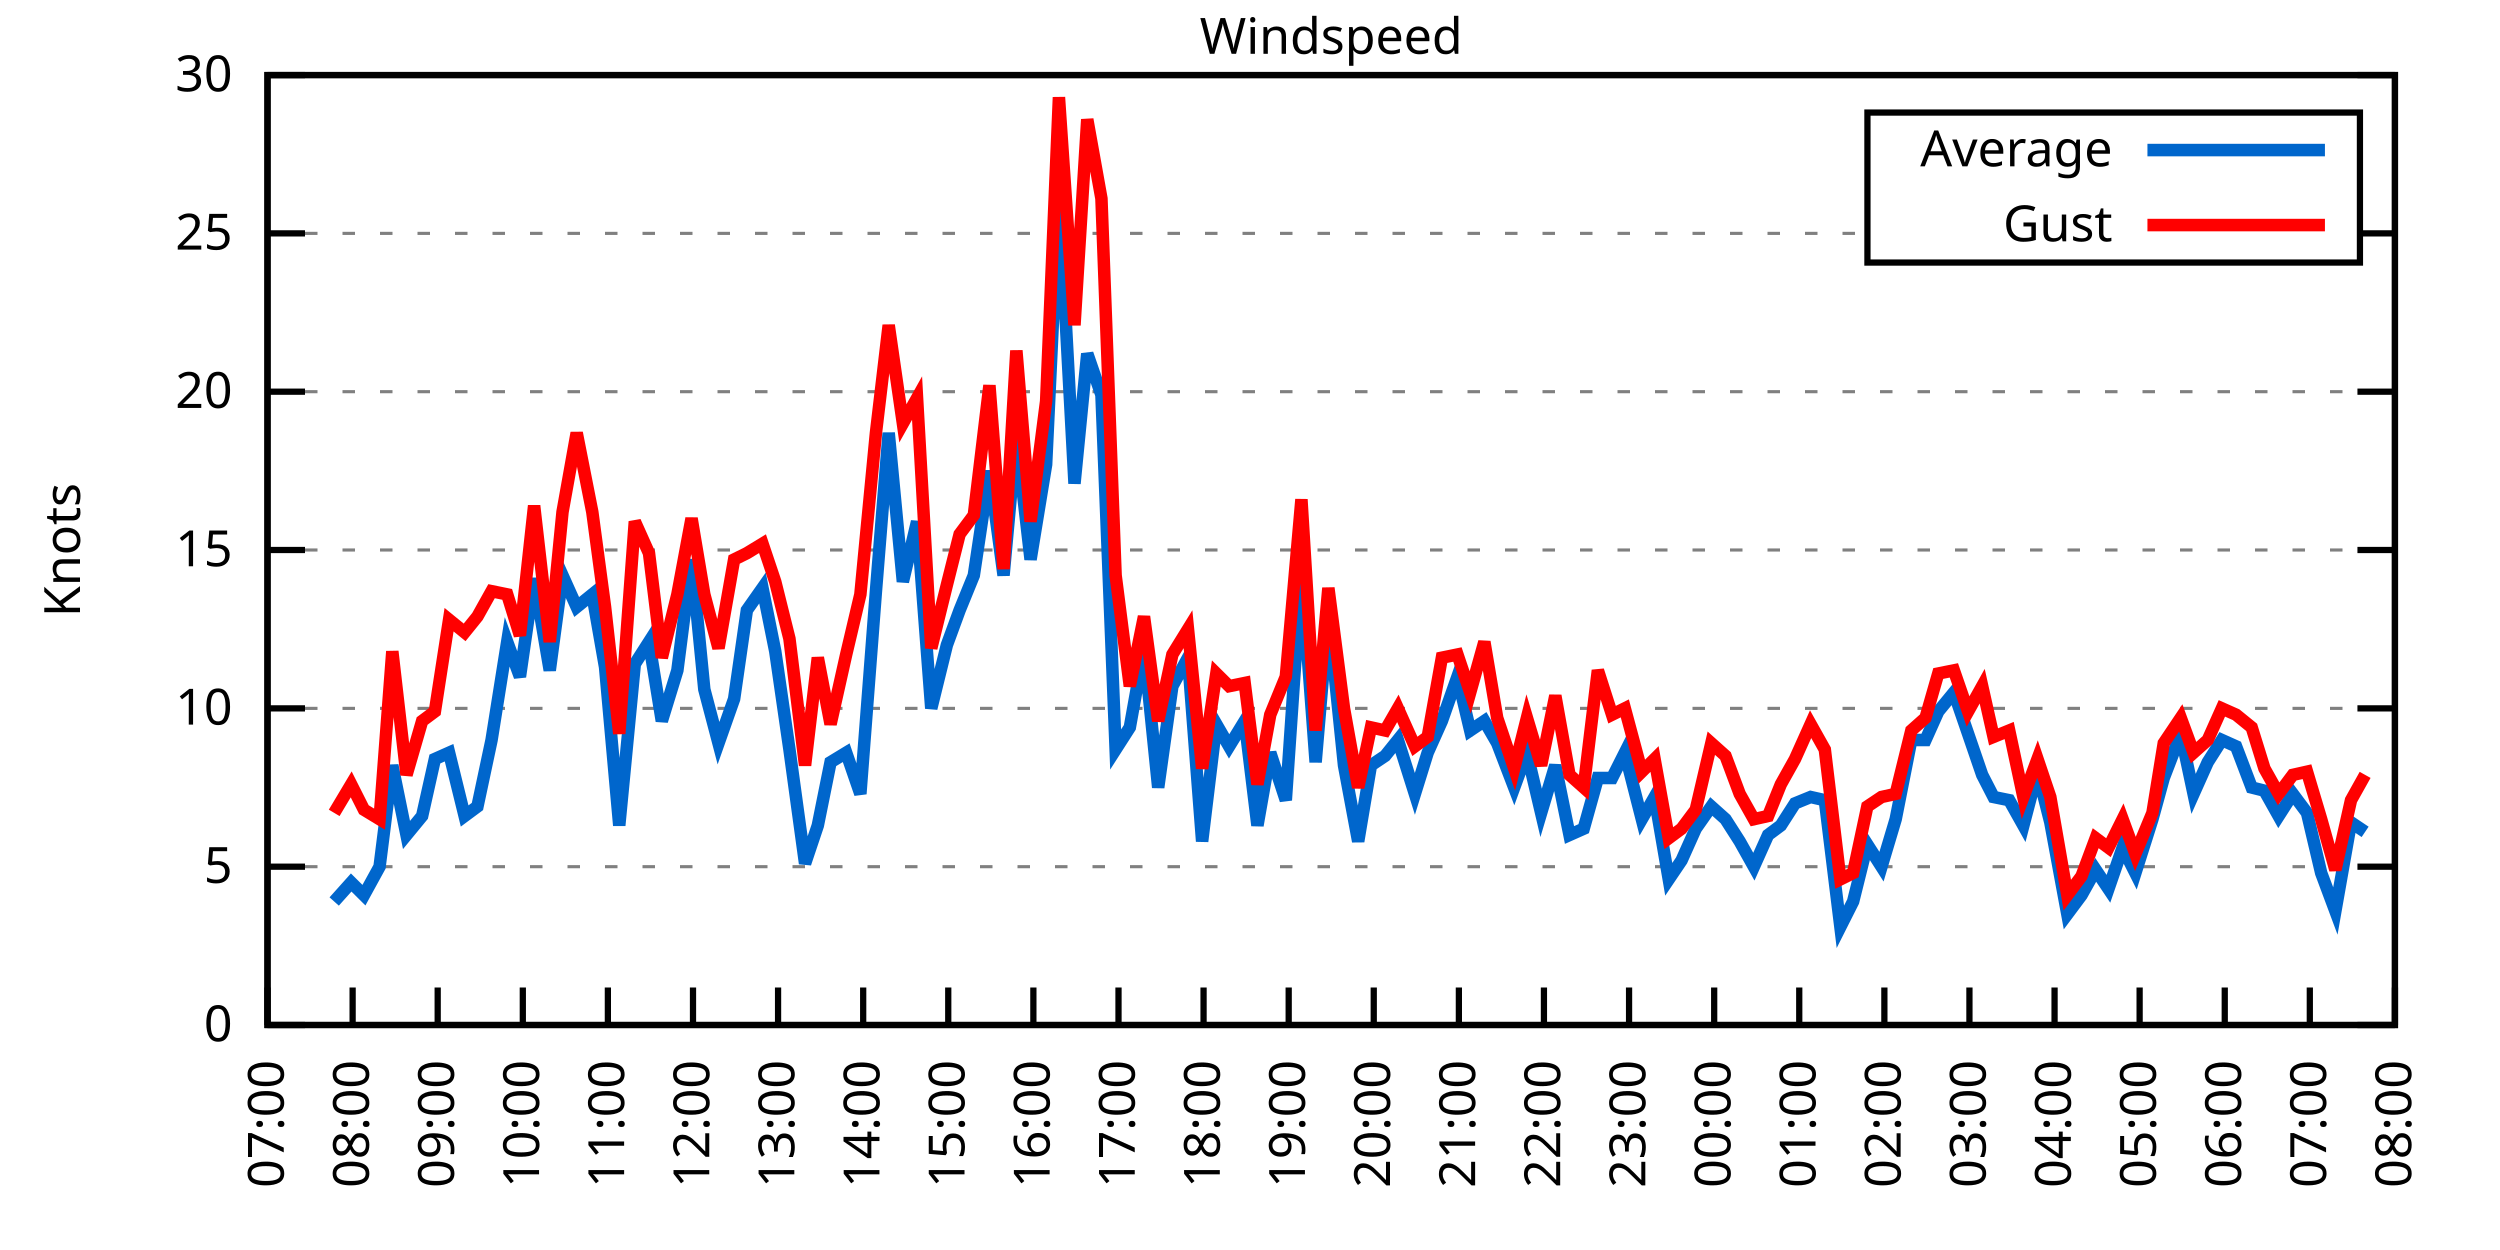
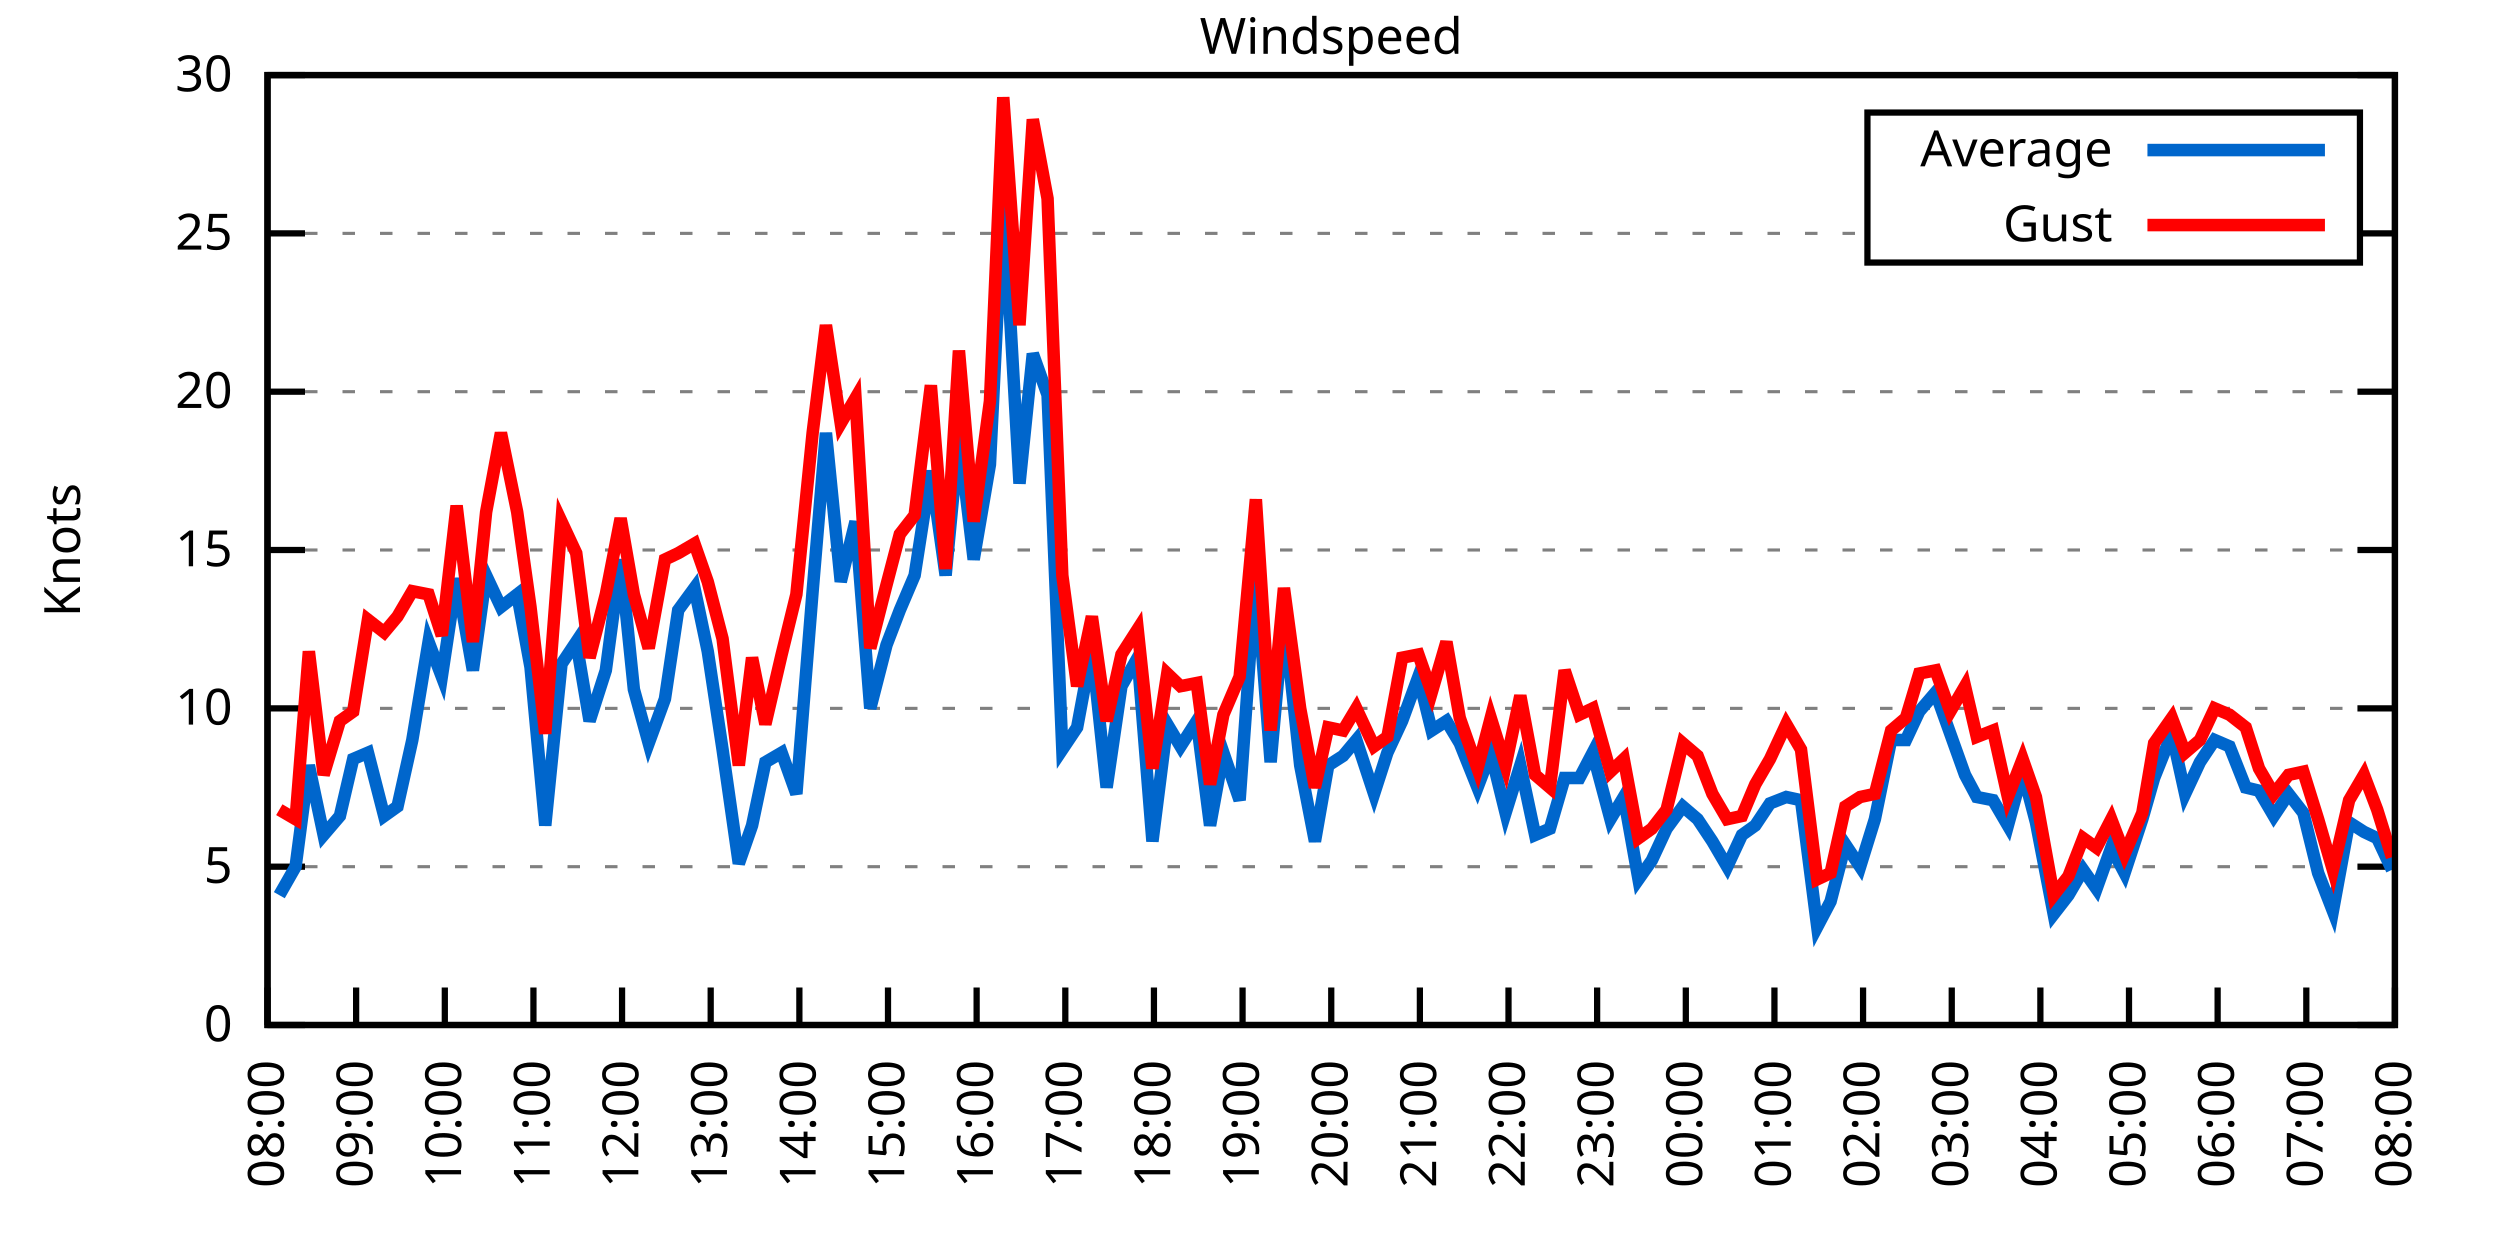
<svg xmlns="http://www.w3.org/2000/svg" xmlns:xlink="http://www.w3.org/1999/xlink" width="400" height="200" viewBox="0 0 400 200">
  <g id="gnuplot_canvas">
    <rect x="0" y="0" width="400" height="200" fill="none" />
    <defs>
      <circle id="gpDot" r="0.5" stroke-width="0.5" stroke="currentColor" />
      <path id="gpPt0" stroke-width="0.333" stroke="currentColor" d="M-1,0 h2 M0,-1 v2" />
      <path id="gpPt1" stroke-width="0.333" stroke="currentColor" d="M-1,-1 L1,1 M1,-1 L-1,1" />
      <path id="gpPt2" stroke-width="0.333" stroke="currentColor" d="M-1,0 L1,0 M0,-1 L0,1 M-1,-1 L1,1 M-1,1 L1,-1" />
      <rect id="gpPt3" stroke-width="0.333" stroke="currentColor" x="-1" y="-1" width="2" height="2" />
      <rect id="gpPt4" stroke-width="0.333" stroke="currentColor" fill="currentColor" x="-1" y="-1" width="2" height="2" />
      <circle id="gpPt5" stroke-width="0.333" stroke="currentColor" cx="0" cy="0" r="1" />
      <use xlink:href="#gpPt5" id="gpPt6" fill="currentColor" stroke="none" />
      <path id="gpPt7" stroke-width="0.333" stroke="currentColor" d="M0,-1.33 L-1.33,0.67 L1.33,0.67 z" />
      <use xlink:href="#gpPt7" id="gpPt8" fill="currentColor" stroke="none" />
      <use xlink:href="#gpPt7" id="gpPt9" stroke="currentColor" transform="rotate(180)" />
      <use xlink:href="#gpPt9" id="gpPt10" fill="currentColor" stroke="none" />
      <use xlink:href="#gpPt3" id="gpPt11" stroke="currentColor" transform="rotate(45)" />
      <use xlink:href="#gpPt11" id="gpPt12" fill="currentColor" stroke="none" />
      <path id="gpPt13" stroke-width="0.333" stroke="currentColor" d="M0,1.330 L1.265,0.411 L0.782,-1.067 L-0.782,-1.076 L-1.265,0.411 z" />
      <use xlink:href="#gpPt13" id="gpPt14" fill="currentColor" stroke="none" />
      <filter id="textbox" filterUnits="objectBoundingBox" x="0" y="0" height="1" width="1">
        <feFlood flood-color="white" flood-opacity="1" result="bgnd" />
        <feComposite in="SourceGraphic" in2="bgnd" operator="atop" />
      </filter>
      <filter id="greybox" filterUnits="objectBoundingBox" x="0" y="0" height="1" width="1">
        <feFlood flood-color="lightgrey" flood-opacity="1" result="grey" />
        <feComposite in="SourceGraphic" in2="grey" operator="atop" />
      </filter>
    </defs>
    <g fill="none" color="white" stroke="currentColor" stroke-width="1.00" stroke-linecap="butt" stroke-linejoin="miter">
</g>
    <g fill="none" color="black" stroke="currentColor" stroke-width="1.00" stroke-linecap="butt" stroke-linejoin="miter">
      <g stroke="none" shape-rendering="crispEdges">
        <polygon fill="rgb(255, 255, 255)" points="42.80,164.00 383.18,164.00 383.18,12.02 42.80,12.02 " />
      </g>
    </g>
    <g fill="none" color="black" stroke="currentColor" stroke-width="1.00" stroke-linecap="butt" stroke-linejoin="miter">
</g>
    <g fill="none" color="black" stroke="black" stroke-width="0.50" stroke-linecap="butt" stroke-linejoin="miter">
</g>
    <g fill="none" color="gray" stroke="currentColor" stroke-width="0.50" stroke-linecap="butt" stroke-linejoin="miter">
      <path stroke="gray" stroke-dasharray="2,4" class="gridline" d="M42.80,164.00 L383.19,164.00  " />
    </g>
    <g fill="none" color="gray" stroke="gray" stroke-width="1.00" stroke-linecap="butt" stroke-linejoin="miter">
</g>
    <g fill="none" color="black" stroke="currentColor" stroke-width="1.00" stroke-linecap="butt" stroke-linejoin="miter">
      <path stroke="black" d="M42.80,164.00 L48.80,164.00 M383.19,164.00 L377.19,164.00  " />
      <g transform="translate(37.20,166.60)" stroke="none" fill="black" font-family="Sans" font-size="8.00" text-anchor="end">
        <text>
          <tspan font-family="Sans"> 0</tspan>
        </text>
      </g>
    </g>
    <g fill="none" color="black" stroke="currentColor" stroke-width="1.00" stroke-linecap="butt" stroke-linejoin="miter">
</g>
    <g fill="none" color="black" stroke="black" stroke-width="0.50" stroke-linecap="butt" stroke-linejoin="miter">
</g>
    <g fill="none" color="gray" stroke="currentColor" stroke-width="0.50" stroke-linecap="butt" stroke-linejoin="miter">
      <path stroke="gray" stroke-dasharray="2,4" class="gridline" d="M42.80,138.67 L383.19,138.67  " />
    </g>
    <g fill="none" color="gray" stroke="gray" stroke-width="1.00" stroke-linecap="butt" stroke-linejoin="miter">
</g>
    <g fill="none" color="black" stroke="currentColor" stroke-width="1.00" stroke-linecap="butt" stroke-linejoin="miter">
      <path stroke="black" d="M42.80,138.67 L48.80,138.67 M383.19,138.67 L377.19,138.67  " />
      <g transform="translate(37.20,141.27)" stroke="none" fill="black" font-family="Sans" font-size="8.00" text-anchor="end">
        <text>
          <tspan font-family="Sans"> 5</tspan>
        </text>
      </g>
    </g>
    <g fill="none" color="black" stroke="currentColor" stroke-width="1.00" stroke-linecap="butt" stroke-linejoin="miter">
</g>
    <g fill="none" color="black" stroke="black" stroke-width="0.50" stroke-linecap="butt" stroke-linejoin="miter">
</g>
    <g fill="none" color="gray" stroke="currentColor" stroke-width="0.50" stroke-linecap="butt" stroke-linejoin="miter">
      <path stroke="gray" stroke-dasharray="2,4" class="gridline" d="M42.80,113.34 L383.19,113.34  " />
    </g>
    <g fill="none" color="gray" stroke="gray" stroke-width="1.00" stroke-linecap="butt" stroke-linejoin="miter">
</g>
    <g fill="none" color="black" stroke="currentColor" stroke-width="1.00" stroke-linecap="butt" stroke-linejoin="miter">
      <path stroke="black" d="M42.80,113.34 L48.80,113.34 M383.19,113.34 L377.19,113.34  " />
      <g transform="translate(37.20,115.94)" stroke="none" fill="black" font-family="Sans" font-size="8.00" text-anchor="end">
        <text>
          <tspan font-family="Sans"> 10</tspan>
        </text>
      </g>
    </g>
    <g fill="none" color="black" stroke="currentColor" stroke-width="1.00" stroke-linecap="butt" stroke-linejoin="miter">
</g>
    <g fill="none" color="black" stroke="black" stroke-width="0.50" stroke-linecap="butt" stroke-linejoin="miter">
</g>
    <g fill="none" color="gray" stroke="currentColor" stroke-width="0.50" stroke-linecap="butt" stroke-linejoin="miter">
      <path stroke="gray" stroke-dasharray="2,4" class="gridline" d="M42.80,88.00 L383.19,88.00  " />
    </g>
    <g fill="none" color="gray" stroke="gray" stroke-width="1.00" stroke-linecap="butt" stroke-linejoin="miter">
</g>
    <g fill="none" color="black" stroke="currentColor" stroke-width="1.00" stroke-linecap="butt" stroke-linejoin="miter">
      <path stroke="black" d="M42.80,88.00 L48.80,88.00 M383.19,88.00 L377.19,88.00  " />
      <g transform="translate(37.20,90.60)" stroke="none" fill="black" font-family="Sans" font-size="8.00" text-anchor="end">
        <text>
          <tspan font-family="Sans"> 15</tspan>
        </text>
      </g>
    </g>
    <g fill="none" color="black" stroke="currentColor" stroke-width="1.00" stroke-linecap="butt" stroke-linejoin="miter">
</g>
    <g fill="none" color="black" stroke="black" stroke-width="0.50" stroke-linecap="butt" stroke-linejoin="miter">
</g>
    <g fill="none" color="gray" stroke="currentColor" stroke-width="0.50" stroke-linecap="butt" stroke-linejoin="miter">
      <path stroke="gray" stroke-dasharray="2,4" class="gridline" d="M42.80,62.67 L383.19,62.67  " />
    </g>
    <g fill="none" color="gray" stroke="gray" stroke-width="1.00" stroke-linecap="butt" stroke-linejoin="miter">
</g>
    <g fill="none" color="black" stroke="currentColor" stroke-width="1.00" stroke-linecap="butt" stroke-linejoin="miter">
      <path stroke="black" d="M42.80,62.67 L48.80,62.67 M383.19,62.67 L377.19,62.67  " />
      <g transform="translate(37.20,65.27)" stroke="none" fill="black" font-family="Sans" font-size="8.00" text-anchor="end">
        <text>
          <tspan font-family="Sans"> 20</tspan>
        </text>
      </g>
    </g>
    <g fill="none" color="black" stroke="currentColor" stroke-width="1.00" stroke-linecap="butt" stroke-linejoin="miter">
</g>
    <g fill="none" color="black" stroke="black" stroke-width="0.50" stroke-linecap="butt" stroke-linejoin="miter">
</g>
    <g fill="none" color="gray" stroke="currentColor" stroke-width="0.50" stroke-linecap="butt" stroke-linejoin="miter">
      <path stroke="gray" stroke-dasharray="2,4" class="gridline" d="M42.80,37.34 L298.79,37.34 M377.59,37.34 L383.19,37.34  " />
    </g>
    <g fill="none" color="gray" stroke="gray" stroke-width="1.00" stroke-linecap="butt" stroke-linejoin="miter">
</g>
    <g fill="none" color="black" stroke="currentColor" stroke-width="1.00" stroke-linecap="butt" stroke-linejoin="miter">
      <path stroke="black" d="M42.80,37.34 L48.80,37.34 M383.19,37.34 L377.19,37.34  " />
      <g transform="translate(37.20,39.94)" stroke="none" fill="black" font-family="Sans" font-size="8.00" text-anchor="end">
        <text>
          <tspan font-family="Sans"> 25</tspan>
        </text>
      </g>
    </g>
    <g fill="none" color="black" stroke="currentColor" stroke-width="1.00" stroke-linecap="butt" stroke-linejoin="miter">
</g>
    <g fill="none" color="black" stroke="black" stroke-width="0.50" stroke-linecap="butt" stroke-linejoin="miter">
</g>
    <g fill="none" color="gray" stroke="currentColor" stroke-width="0.50" stroke-linecap="butt" stroke-linejoin="miter">
      <path stroke="gray" stroke-dasharray="2,4" class="gridline" d="M42.80,12.01 L383.19,12.01  " />
    </g>
    <g fill="none" color="gray" stroke="gray" stroke-width="1.00" stroke-linecap="butt" stroke-linejoin="miter">
</g>
    <g fill="none" color="black" stroke="currentColor" stroke-width="1.00" stroke-linecap="butt" stroke-linejoin="miter">
      <path stroke="black" d="M42.80,12.01 L48.80,12.01 M383.19,12.01 L377.19,12.01  " />
      <g transform="translate(37.20,14.61)" stroke="none" fill="black" font-family="Sans" font-size="8.00" text-anchor="end">
        <text>
          <tspan font-family="Sans"> 30</tspan>
        </text>
      </g>
    </g>
    <g fill="none" color="black" stroke="currentColor" stroke-width="1.00" stroke-linecap="butt" stroke-linejoin="miter">
      <path stroke="black" d="M42.80,164.00 L42.80,158.00  " />
      <g transform="translate(45.40,169.60) rotate(270.00)" stroke="none" fill="black" font-family="Sans" font-size="8.00" text-anchor="end">
        <text>
-           <tspan font-family="Sans">07:00</tspan>
-         </text>
-       </g>
-     </g>
-     <g fill="none" color="black" stroke="currentColor" stroke-width="1.00" stroke-linecap="butt" stroke-linejoin="miter">
-       <path stroke="black" d="M56.42,164.00 L56.42,158.00  " />
-       <g transform="translate(59.02,169.60) rotate(270.00)" stroke="none" fill="black" font-family="Sans" font-size="8.00" text-anchor="end">
-         <text>
          <tspan font-family="Sans">08:00</tspan>
        </text>
      </g>
    </g>
    <g fill="none" color="black" stroke="currentColor" stroke-width="1.00" stroke-linecap="butt" stroke-linejoin="miter">
-       <path stroke="black" d="M70.03,164.00 L70.03,158.00  " />
-       <g transform="translate(72.63,169.60) rotate(270.00)" stroke="none" fill="black" font-family="Sans" font-size="8.00" text-anchor="end">
+       <path stroke="black" d="M56.98,164.00 L56.98,158.00  " />
+       <g transform="translate(59.58,169.60) rotate(270.00)" stroke="none" fill="black" font-family="Sans" font-size="8.00" text-anchor="end">
        <text>
          <tspan font-family="Sans">09:00</tspan>
        </text>
      </g>
    </g>
    <g fill="none" color="black" stroke="currentColor" stroke-width="1.00" stroke-linecap="butt" stroke-linejoin="miter">
-       <path stroke="black" d="M83.65,164.00 L83.65,158.00  " />
-       <g transform="translate(86.25,169.60) rotate(270.00)" stroke="none" fill="black" font-family="Sans" font-size="8.00" text-anchor="end">
+       <path stroke="black" d="M71.17,164.00 L71.17,158.00  " />
+       <g transform="translate(73.77,169.60) rotate(270.00)" stroke="none" fill="black" font-family="Sans" font-size="8.00" text-anchor="end">
        <text>
          <tspan font-family="Sans">10:00</tspan>
        </text>
      </g>
    </g>
    <g fill="none" color="black" stroke="currentColor" stroke-width="1.00" stroke-linecap="butt" stroke-linejoin="miter">
-       <path stroke="black" d="M97.26,164.00 L97.26,158.00  " />
-       <g transform="translate(99.86,169.60) rotate(270.00)" stroke="none" fill="black" font-family="Sans" font-size="8.00" text-anchor="end">
+       <path stroke="black" d="M85.35,164.00 L85.35,158.00  " />
+       <g transform="translate(87.95,169.60) rotate(270.00)" stroke="none" fill="black" font-family="Sans" font-size="8.00" text-anchor="end">
        <text>
          <tspan font-family="Sans">11:00</tspan>
        </text>
      </g>
    </g>
    <g fill="none" color="black" stroke="currentColor" stroke-width="1.00" stroke-linecap="butt" stroke-linejoin="miter">
-       <path stroke="black" d="M110.88,164.00 L110.88,158.00  " />
-       <g transform="translate(113.48,169.60) rotate(270.00)" stroke="none" fill="black" font-family="Sans" font-size="8.00" text-anchor="end">
+       <path stroke="black" d="M99.53,164.00 L99.53,158.00  " />
+       <g transform="translate(102.13,169.60) rotate(270.00)" stroke="none" fill="black" font-family="Sans" font-size="8.00" text-anchor="end">
        <text>
          <tspan font-family="Sans">12:00</tspan>
        </text>
      </g>
    </g>
    <g fill="none" color="black" stroke="currentColor" stroke-width="1.00" stroke-linecap="butt" stroke-linejoin="miter">
-       <path stroke="black" d="M124.49,164.00 L124.49,158.00  " />
-       <g transform="translate(127.09,169.60) rotate(270.00)" stroke="none" fill="black" font-family="Sans" font-size="8.00" text-anchor="end">
+       <path stroke="black" d="M113.71,164.00 L113.71,158.00  " />
+       <g transform="translate(116.31,169.60) rotate(270.00)" stroke="none" fill="black" font-family="Sans" font-size="8.00" text-anchor="end">
        <text>
          <tspan font-family="Sans">13:00</tspan>
        </text>
      </g>
    </g>
    <g fill="none" color="black" stroke="currentColor" stroke-width="1.00" stroke-linecap="butt" stroke-linejoin="miter">
-       <path stroke="black" d="M138.11,164.00 L138.11,158.00  " />
-       <g transform="translate(140.71,169.60) rotate(270.00)" stroke="none" fill="black" font-family="Sans" font-size="8.00" text-anchor="end">
+       <path stroke="black" d="M127.90,164.00 L127.90,158.00  " />
+       <g transform="translate(130.50,169.60) rotate(270.00)" stroke="none" fill="black" font-family="Sans" font-size="8.00" text-anchor="end">
        <text>
          <tspan font-family="Sans">14:00</tspan>
        </text>
      </g>
    </g>
    <g fill="none" color="black" stroke="currentColor" stroke-width="1.00" stroke-linecap="butt" stroke-linejoin="miter">
-       <path stroke="black" d="M151.72,164.00 L151.72,158.00  " />
-       <g transform="translate(154.32,169.60) rotate(270.00)" stroke="none" fill="black" font-family="Sans" font-size="8.00" text-anchor="end">
+       <path stroke="black" d="M142.08,164.00 L142.08,158.00  " />
+       <g transform="translate(144.68,169.60) rotate(270.00)" stroke="none" fill="black" font-family="Sans" font-size="8.00" text-anchor="end">
        <text>
          <tspan font-family="Sans">15:00</tspan>
        </text>
      </g>
    </g>
    <g fill="none" color="black" stroke="currentColor" stroke-width="1.00" stroke-linecap="butt" stroke-linejoin="miter">
-       <path stroke="black" d="M165.34,164.00 L165.34,158.00  " />
-       <g transform="translate(167.94,169.60) rotate(270.00)" stroke="none" fill="black" font-family="Sans" font-size="8.00" text-anchor="end">
+       <path stroke="black" d="M156.26,164.00 L156.26,158.00  " />
+       <g transform="translate(158.86,169.60) rotate(270.00)" stroke="none" fill="black" font-family="Sans" font-size="8.00" text-anchor="end">
        <text>
          <tspan font-family="Sans">16:00</tspan>
        </text>
      </g>
    </g>
    <g fill="none" color="black" stroke="currentColor" stroke-width="1.00" stroke-linecap="butt" stroke-linejoin="miter">
-       <path stroke="black" d="M178.96,164.00 L178.96,158.00  " />
-       <g transform="translate(181.56,169.60) rotate(270.00)" stroke="none" fill="black" font-family="Sans" font-size="8.00" text-anchor="end">
+       <path stroke="black" d="M170.45,164.00 L170.45,158.00  " />
+       <g transform="translate(173.05,169.60) rotate(270.00)" stroke="none" fill="black" font-family="Sans" font-size="8.00" text-anchor="end">
        <text>
          <tspan font-family="Sans">17:00</tspan>
        </text>
      </g>
    </g>
    <g fill="none" color="black" stroke="currentColor" stroke-width="1.00" stroke-linecap="butt" stroke-linejoin="miter">
-       <path stroke="black" d="M192.57,164.00 L192.57,158.00  " />
-       <g transform="translate(195.17,169.60) rotate(270.00)" stroke="none" fill="black" font-family="Sans" font-size="8.00" text-anchor="end">
+       <path stroke="black" d="M184.63,164.00 L184.63,158.00  " />
+       <g transform="translate(187.23,169.60) rotate(270.00)" stroke="none" fill="black" font-family="Sans" font-size="8.00" text-anchor="end">
        <text>
          <tspan font-family="Sans">18:00</tspan>
        </text>
      </g>
    </g>
    <g fill="none" color="black" stroke="currentColor" stroke-width="1.00" stroke-linecap="butt" stroke-linejoin="miter">
-       <path stroke="black" d="M206.19,164.00 L206.19,158.00  " />
-       <g transform="translate(208.79,169.60) rotate(270.00)" stroke="none" fill="black" font-family="Sans" font-size="8.00" text-anchor="end">
+       <path stroke="black" d="M198.81,164.00 L198.81,158.00  " />
+       <g transform="translate(201.41,169.60) rotate(270.00)" stroke="none" fill="black" font-family="Sans" font-size="8.00" text-anchor="end">
        <text>
          <tspan font-family="Sans">19:00</tspan>
        </text>
      </g>
    </g>
    <g fill="none" color="black" stroke="currentColor" stroke-width="1.00" stroke-linecap="butt" stroke-linejoin="miter">
-       <path stroke="black" d="M219.80,164.00 L219.80,158.00  " />
-       <g transform="translate(222.40,169.60) rotate(270.00)" stroke="none" fill="black" font-family="Sans" font-size="8.00" text-anchor="end">
+       <path stroke="black" d="M213.00,164.00 L213.00,158.00  " />
+       <g transform="translate(215.60,169.60) rotate(270.00)" stroke="none" fill="black" font-family="Sans" font-size="8.00" text-anchor="end">
        <text>
          <tspan font-family="Sans">20:00</tspan>
        </text>
      </g>
    </g>
    <g fill="none" color="black" stroke="currentColor" stroke-width="1.00" stroke-linecap="butt" stroke-linejoin="miter">
-       <path stroke="black" d="M233.42,164.00 L233.42,158.00  " />
-       <g transform="translate(236.02,169.60) rotate(270.00)" stroke="none" fill="black" font-family="Sans" font-size="8.00" text-anchor="end">
+       <path stroke="black" d="M227.18,164.00 L227.18,158.00  " />
+       <g transform="translate(229.78,169.60) rotate(270.00)" stroke="none" fill="black" font-family="Sans" font-size="8.00" text-anchor="end">
        <text>
          <tspan font-family="Sans">21:00</tspan>
        </text>
      </g>
    </g>
    <g fill="none" color="black" stroke="currentColor" stroke-width="1.00" stroke-linecap="butt" stroke-linejoin="miter">
-       <path stroke="black" d="M247.03,164.00 L247.03,158.00  " />
-       <g transform="translate(249.63,169.60) rotate(270.00)" stroke="none" fill="black" font-family="Sans" font-size="8.00" text-anchor="end">
+       <path stroke="black" d="M241.36,164.00 L241.36,158.00  " />
+       <g transform="translate(243.96,169.60) rotate(270.00)" stroke="none" fill="black" font-family="Sans" font-size="8.00" text-anchor="end">
        <text>
          <tspan font-family="Sans">22:00</tspan>
        </text>
      </g>
    </g>
    <g fill="none" color="black" stroke="currentColor" stroke-width="1.00" stroke-linecap="butt" stroke-linejoin="miter">
-       <path stroke="black" d="M260.65,164.00 L260.65,158.00  " />
-       <g transform="translate(263.25,169.60) rotate(270.00)" stroke="none" fill="black" font-family="Sans" font-size="8.00" text-anchor="end">
+       <path stroke="black" d="M255.54,164.00 L255.54,158.00  " />
+       <g transform="translate(258.14,169.60) rotate(270.00)" stroke="none" fill="black" font-family="Sans" font-size="8.00" text-anchor="end">
        <text>
          <tspan font-family="Sans">23:00</tspan>
        </text>
      </g>
    </g>
    <g fill="none" color="black" stroke="currentColor" stroke-width="1.00" stroke-linecap="butt" stroke-linejoin="miter">
-       <path stroke="black" d="M274.27,164.00 L274.27,158.00  " />
-       <g transform="translate(276.87,169.60) rotate(270.00)" stroke="none" fill="black" font-family="Sans" font-size="8.00" text-anchor="end">
+       <path stroke="black" d="M269.73,164.00 L269.73,158.00  " />
+       <g transform="translate(272.33,169.60) rotate(270.00)" stroke="none" fill="black" font-family="Sans" font-size="8.00" text-anchor="end">
        <text>
          <tspan font-family="Sans">00:00</tspan>
        </text>
      </g>
    </g>
    <g fill="none" color="black" stroke="currentColor" stroke-width="1.00" stroke-linecap="butt" stroke-linejoin="miter">
-       <path stroke="black" d="M287.88,164.00 L287.88,158.00  " />
-       <g transform="translate(290.48,169.60) rotate(270.00)" stroke="none" fill="black" font-family="Sans" font-size="8.00" text-anchor="end">
+       <path stroke="black" d="M283.91,164.00 L283.91,158.00  " />
+       <g transform="translate(286.51,169.60) rotate(270.00)" stroke="none" fill="black" font-family="Sans" font-size="8.00" text-anchor="end">
        <text>
          <tspan font-family="Sans">01:00</tspan>
        </text>
      </g>
    </g>
    <g fill="none" color="black" stroke="currentColor" stroke-width="1.00" stroke-linecap="butt" stroke-linejoin="miter">
-       <path stroke="black" d="M301.50,164.00 L301.50,158.00  " />
-       <g transform="translate(304.10,169.60) rotate(270.00)" stroke="none" fill="black" font-family="Sans" font-size="8.00" text-anchor="end">
+       <path stroke="black" d="M298.09,164.00 L298.09,158.00  " />
+       <g transform="translate(300.69,169.60) rotate(270.00)" stroke="none" fill="black" font-family="Sans" font-size="8.00" text-anchor="end">
        <text>
          <tspan font-family="Sans">02:00</tspan>
        </text>
      </g>
    </g>
    <g fill="none" color="black" stroke="currentColor" stroke-width="1.00" stroke-linecap="butt" stroke-linejoin="miter">
-       <path stroke="black" d="M315.11,164.00 L315.11,158.00  " />
-       <g transform="translate(317.71,169.60) rotate(270.00)" stroke="none" fill="black" font-family="Sans" font-size="8.00" text-anchor="end">
+       <path stroke="black" d="M312.28,164.00 L312.28,158.00  " />
+       <g transform="translate(314.88,169.60) rotate(270.00)" stroke="none" fill="black" font-family="Sans" font-size="8.00" text-anchor="end">
        <text>
          <tspan font-family="Sans">03:00</tspan>
        </text>
      </g>
    </g>
    <g fill="none" color="black" stroke="currentColor" stroke-width="1.00" stroke-linecap="butt" stroke-linejoin="miter">
-       <path stroke="black" d="M328.73,164.00 L328.73,158.00  " />
-       <g transform="translate(331.33,169.60) rotate(270.00)" stroke="none" fill="black" font-family="Sans" font-size="8.00" text-anchor="end">
+       <path stroke="black" d="M326.46,164.00 L326.46,158.00  " />
+       <g transform="translate(329.06,169.60) rotate(270.00)" stroke="none" fill="black" font-family="Sans" font-size="8.00" text-anchor="end">
        <text>
          <tspan font-family="Sans">04:00</tspan>
        </text>
      </g>
    </g>
    <g fill="none" color="black" stroke="currentColor" stroke-width="1.00" stroke-linecap="butt" stroke-linejoin="miter">
-       <path stroke="black" d="M342.34,164.00 L342.34,158.00  " />
-       <g transform="translate(344.94,169.60) rotate(270.00)" stroke="none" fill="black" font-family="Sans" font-size="8.00" text-anchor="end">
+       <path stroke="black" d="M340.64,164.00 L340.64,158.00  " />
+       <g transform="translate(343.24,169.60) rotate(270.00)" stroke="none" fill="black" font-family="Sans" font-size="8.00" text-anchor="end">
        <text>
          <tspan font-family="Sans">05:00</tspan>
        </text>
      </g>
    </g>
    <g fill="none" color="black" stroke="currentColor" stroke-width="1.00" stroke-linecap="butt" stroke-linejoin="miter">
-       <path stroke="black" d="M355.96,164.00 L355.96,158.00  " />
-       <g transform="translate(358.56,169.60) rotate(270.00)" stroke="none" fill="black" font-family="Sans" font-size="8.00" text-anchor="end">
+       <path stroke="black" d="M354.82,164.00 L354.82,158.00  " />
+       <g transform="translate(357.42,169.60) rotate(270.00)" stroke="none" fill="black" font-family="Sans" font-size="8.00" text-anchor="end">
        <text>
          <tspan font-family="Sans">06:00</tspan>
        </text>
      </g>
    </g>
    <g fill="none" color="black" stroke="currentColor" stroke-width="1.00" stroke-linecap="butt" stroke-linejoin="miter">
-       <path stroke="black" d="M369.57,164.00 L369.57,158.00  " />
-       <g transform="translate(372.17,169.60) rotate(270.00)" stroke="none" fill="black" font-family="Sans" font-size="8.00" text-anchor="end">
+       <path stroke="black" d="M369.01,164.00 L369.01,158.00  " />
+       <g transform="translate(371.61,169.60) rotate(270.00)" stroke="none" fill="black" font-family="Sans" font-size="8.00" text-anchor="end">
        <text>
          <tspan font-family="Sans">07:00</tspan>
        </text>
      </g>
    </g>
    <g fill="none" color="black" stroke="currentColor" stroke-width="1.00" stroke-linecap="butt" stroke-linejoin="miter">
      <path stroke="black" d="M383.19,164.00 L383.19,158.00  " />
      <g transform="translate(385.79,169.60) rotate(270.00)" stroke="none" fill="black" font-family="Sans" font-size="8.00" text-anchor="end">
        <text>
          <tspan font-family="Sans">08:00</tspan>
        </text>
      </g>
    </g>
    <g fill="none" color="black" stroke="currentColor" stroke-width="1.00" stroke-linecap="butt" stroke-linejoin="miter">
</g>
    <g fill="none" color="black" stroke="currentColor" stroke-width="1.00" stroke-linecap="butt" stroke-linejoin="miter">
      <path stroke="black" d="M42.80,12.01 L42.80,164.00 L383.19,164.00 L383.19,12.01 L42.80,12.01 Z  " />
    </g>
    <g fill="none" color="black" stroke="currentColor" stroke-width="1.00" stroke-linecap="butt" stroke-linejoin="miter">
</g>
    <g fill="none" color="black" stroke="currentColor" stroke-width="1.00" stroke-linecap="butt" stroke-linejoin="miter">
      <path stroke="black" d="M298.79,42.01 L298.79,18.01 L377.59,18.01 L377.59,42.01 L298.79,42.01 Z  " />
    </g>
    <g id="Windspeed_plot_1">
      <g fill="none" color="white" stroke="black" stroke-width="2.00" stroke-linecap="butt" stroke-linejoin="miter">
</g>
      <g fill="none" color="black" stroke="currentColor" stroke-width="2.00" stroke-linecap="butt" stroke-linejoin="miter">
        <g transform="translate(337.99,26.61)" stroke="none" fill="black" font-family="Sans" font-size="8.00" text-anchor="end">
          <text>
            <tspan font-family="Sans">Average</tspan>
          </text>
        </g>
      </g>
      <g fill="none" color="black" stroke="currentColor" stroke-width="2.00" stroke-linecap="butt" stroke-linejoin="miter">
-         <path stroke="rgb(  0, 102, 204)" d="M343.59,24.01 L371.99,24.01 M53.47,144.24 L56.19,141.20 L58.23,143.23 L60.73,138.67 L62.77,122.46 L65.04,133.60   L67.54,130.56 L69.58,121.44 L71.85,120.43 L74.34,130.56 L76.39,129.04 L78.65,118.40 L81.15,102.70 L83.19,108.27   L85.46,92.56 L87.96,107.26 L90.00,92.06 L92.27,97.12 L94.77,95.10 L96.81,106.75 L99.08,132.08 L101.57,106.24   L103.84,102.70 L105.89,115.36 L108.38,107.26 L110.65,89.52 L112.69,110.30 L114.96,118.91 L117.46,111.82 L119.50,97.63   L122.00,94.08 L124.04,104.22 L126.31,119.92 L128.81,138.16 L130.85,132.08 L132.89,121.95 L135.39,120.43 L137.66,127.02   L140.15,94.59 L142.19,69.26 L144.46,93.07 L146.73,83.45 L149.00,113.34 L151.50,103.20 L153.54,97.63 L155.81,92.06   L158.31,75.34 L160.57,92.06 L162.62,69.77 L164.89,89.52 L167.38,74.33 L169.43,31.26 L171.92,77.37 L173.96,56.59   L176.23,63.18 L178.50,119.92 L180.77,116.38 L183.04,103.71 L185.31,126.00 L187.58,109.79 L190.08,105.23 L192.34,134.62   L194.61,115.87 L196.66,119.42 L199.15,115.36 L201.19,132.08 L203.24,120.43 L205.73,128.03 L208.23,91.55 L210.50,121.95   L212.54,98.14 L215.04,122.46 L217.31,134.62 L219.35,122.46 L221.62,120.94 L223.66,118.40 L226.38,127.02 L228.43,120.43   L230.70,115.36 L233.19,108.27 L235.23,116.88 L237.50,115.36 L239.55,118.91 L242.27,126.00 L244.31,120.43 L246.58,130.06   L248.85,122.46 L251.12,133.60 L253.39,132.59 L255.66,124.48 L257.93,124.48 L259.97,120.43 L262.69,131.07 L264.73,127.52   L267.00,140.69 L269.05,137.66 L271.32,132.59 L273.81,129.04 L276.08,131.07 L278.35,134.62 L280.62,138.67 L282.89,133.60   L284.93,132.08 L287.20,128.54 L289.70,127.52 L291.97,128.03 L294.46,148.29 L296.50,144.24 L298.77,135.12 L301.04,138.67   L303.31,131.07 L305.81,118.40 L308.08,118.40 L310.12,113.84 L312.62,110.80 L314.89,117.39 L317.15,123.98 L318.97,127.52   L321.47,128.03 L323.74,132.08 L326.00,123.47 L328.05,131.58 L330.77,146.27 L333.04,143.23 L335.31,139.17 L337.35,142.21   L339.62,135.63 L341.66,139.68 L344.39,131.07 L346.20,124.48 L348.92,117.39 L350.97,127.02 L353.24,121.95 L355.50,118.40   L357.77,119.42 L360.27,126.00 L362.31,126.51 L364.58,130.56 L366.85,127.02 L369.12,130.06 L371.39,139.68 L373.66,145.76   L376.16,131.58 L378.42,133.10  " />
+         <path stroke="rgb(  0, 102, 204)" d="M343.59,24.01 L371.99,24.01 M44.69,143.23 L47.29,138.67 L49.42,122.46 L51.78,133.60 L54.38,130.56 L56.51,121.44   L58.87,120.43 L61.47,130.56 L63.60,129.04 L65.97,118.40 L68.57,102.70 L70.69,108.27 L73.06,92.56 L75.66,107.26   L77.78,92.06 L80.15,97.12 L82.75,95.10 L84.88,106.75 L87.24,132.08 L89.84,106.24 L92.20,102.70 L94.33,115.36   L96.93,107.26 L99.30,89.52 L101.42,110.30 L103.79,118.91 L106.39,111.82 L108.51,97.63 L111.11,94.08 L113.24,104.22   L115.61,119.92 L118.21,138.16 L120.33,132.08 L122.46,121.95 L125.06,120.43 L127.42,127.02 L130.02,94.59 L132.15,69.26   L134.52,93.07 L136.88,83.45 L139.24,113.34 L141.84,103.20 L143.97,97.63 L146.34,92.06 L148.94,75.34 L151.30,92.06   L153.43,69.77 L155.79,89.52 L158.39,74.33 L160.52,31.26 L163.12,77.37 L165.25,56.59 L167.61,63.18 L169.97,119.92   L172.34,116.38 L174.70,103.71 L177.06,126.00 L179.43,109.79 L182.03,105.23 L184.39,134.62 L186.76,115.87 L188.88,119.42   L191.48,115.36 L193.61,132.08 L195.74,120.43 L198.34,128.03 L200.94,91.55 L203.30,121.95 L205.43,98.14 L208.03,122.46   L210.39,134.62 L212.52,122.46 L214.89,120.94 L217.01,118.40 L219.85,127.02 L221.98,120.43 L224.34,115.36 L226.94,108.27   L229.07,116.88 L231.43,115.36 L233.56,118.91 L236.40,126.00 L238.52,120.43 L240.89,130.06 L243.25,122.46 L245.62,133.60   L247.98,132.59 L250.34,124.48 L252.71,124.48 L254.83,120.43 L257.67,131.07 L259.80,127.52 L262.16,140.69 L264.29,137.66   L266.65,132.59 L269.25,129.04 L271.62,131.07 L273.98,134.62 L276.35,138.67 L278.71,133.60 L280.84,132.08 L283.20,128.54   L285.80,127.52 L288.16,128.03 L290.76,148.29 L292.89,144.24 L295.26,135.12 L297.62,138.67 L299.98,131.07 L302.58,118.40   L304.95,118.40 L307.08,113.84 L309.68,110.80 L312.04,117.39 L314.40,123.98 L316.29,127.52 L318.89,128.03 L321.26,132.08   L323.62,123.47 L325.75,131.58 L328.59,146.27 L330.95,143.23 L333.31,139.17 L335.44,142.21 L337.80,135.63 L339.93,139.68   L342.77,131.07 L344.66,124.48 L347.50,117.39 L349.62,127.02 L351.99,121.95 L354.35,118.40 L356.72,119.42 L359.32,126.00   L361.44,126.51 L363.81,130.56 L366.17,127.02 L368.53,130.06 L370.90,139.68 L373.26,145.76 L375.86,131.58 L378.23,133.10   L380.35,134.11 L382.72,139.17  " />
      </g>
    </g>
    <g id="Windspeed_plot_2">
      <g fill="none" color="black" stroke="currentColor" stroke-width="2.00" stroke-linecap="butt" stroke-linejoin="miter">
        <g transform="translate(337.99,38.61)" stroke="none" fill="black" font-family="Sans" font-size="8.00" text-anchor="end">
          <text>
            <tspan font-family="Sans">Gust</tspan>
          </text>
        </g>
      </g>
      <g fill="none" color="black" stroke="currentColor" stroke-width="2.00" stroke-linecap="butt" stroke-linejoin="miter">
-         <path stroke="rgb(255,   0,   0)" d="M343.59,36.01 L371.99,36.01 M53.47,130.06 L56.19,125.50 L58.23,129.55 L60.73,131.07 L62.77,104.22 L65.04,123.98   L67.54,115.36 L69.58,113.84 L71.85,99.15 L74.34,101.18 L76.39,98.64 L78.65,94.59 L81.15,95.10 L83.19,101.68   L85.46,80.91 L87.96,102.70 L90.00,81.93 L92.27,69.26 L94.77,81.93 L96.81,97.12 L99.08,117.39 L101.57,83.45   L103.84,88.51 L105.89,105.23 L108.38,95.10 L110.65,82.94 L112.69,95.10 L114.96,103.71 L117.46,89.52 L119.50,88.51   L122.00,86.99 L124.04,93.07 L126.31,102.19 L128.81,122.46 L130.85,105.23 L132.89,115.87 L135.39,104.72 L137.66,95.10   L140.15,69.26 L142.19,52.03 L144.46,67.74 L146.73,63.69 L149.00,103.71 L151.50,93.58 L153.54,85.47 L155.81,82.43   L158.31,61.66 L160.57,91.04 L162.62,56.09 L164.89,83.45 L167.38,64.19 L169.43,15.56 L171.92,52.03 L173.96,19.10   L176.23,31.77 L178.50,92.06 L180.77,109.79 L183.04,98.64 L185.31,115.36 L187.58,104.72 L190.08,100.67 L192.34,122.96   L194.61,107.76 L196.66,109.79 L199.15,109.28 L201.19,125.50 L203.24,114.35 L205.73,108.27 L208.23,79.90 L210.50,116.88   L212.54,94.08 L215.04,113.34 L217.31,126.00 L219.35,116.38 L221.62,116.88 L223.66,113.34 L226.38,119.42 L228.43,117.90   L230.70,105.23 L233.19,104.72 L235.23,110.80 L237.50,102.70 L239.55,114.86 L242.27,122.96 L244.31,114.86 L246.58,122.46   L248.85,111.31 L251.12,123.98 L253.39,126.00 L255.66,107.26 L257.93,114.35 L259.97,113.34 L262.69,123.47 L264.73,121.44   L267.00,134.11 L269.05,132.59 L271.32,129.55 L273.81,118.91 L276.08,120.94 L278.35,127.02 L280.62,131.07 L282.89,130.56   L284.93,125.50 L287.20,121.44 L289.70,115.87 L291.97,119.92 L294.46,140.69 L296.50,139.68 L298.77,129.04 L301.04,127.52   L303.31,127.02 L305.81,116.88 L308.08,114.86 L310.12,107.76 L312.62,107.26 L314.89,113.84 L317.15,109.79 L318.97,117.90   L321.47,116.88 L323.74,127.52 L326.00,121.44 L328.05,127.52 L330.77,143.23 L333.04,140.19 L335.31,134.11 L337.35,135.63   L339.62,131.07 L341.66,136.64 L344.39,130.06 L346.20,118.91 L348.92,114.86 L350.97,120.43 L353.24,118.40 L355.50,113.34   L357.77,114.35 L360.27,116.38 L362.31,122.96 L364.58,127.02 L366.85,123.98 L369.12,123.47 L371.39,131.07 L373.66,139.17   L376.16,128.03 L378.42,123.98  " />
+         <path stroke="rgb(255,   0,   0)" d="M343.59,36.01 L371.99,36.01 M44.69,129.55 L47.29,131.07 L49.42,104.22 L51.78,123.98 L54.38,115.36 L56.51,113.84   L58.87,99.15 L61.47,101.18 L63.60,98.64 L65.97,94.59 L68.57,95.10 L70.69,101.68 L73.06,80.91 L75.66,102.70   L77.78,81.93 L80.15,69.26 L82.75,81.93 L84.88,97.12 L87.24,117.39 L89.84,83.45 L92.20,88.51 L94.33,105.23   L96.93,95.10 L99.30,82.94 L101.42,95.10 L103.79,103.71 L106.39,89.52 L108.51,88.51 L111.11,86.99 L113.24,93.07   L115.61,102.19 L118.21,122.46 L120.33,105.23 L122.46,115.87 L125.06,104.72 L127.42,95.10 L130.02,69.26 L132.15,52.03   L134.52,67.74 L136.88,63.69 L139.24,103.71 L141.84,93.58 L143.97,85.47 L146.34,82.43 L148.94,61.66 L151.30,91.04   L153.43,56.09 L155.79,83.45 L158.39,64.19 L160.52,15.56 L163.12,52.03 L165.25,19.10 L167.61,31.77 L169.97,92.06   L172.34,109.79 L174.70,98.64 L177.06,115.36 L179.43,104.72 L182.03,100.67 L184.39,122.96 L186.76,107.76 L188.88,109.79   L191.48,109.28 L193.61,125.50 L195.74,114.35 L198.34,108.27 L200.94,79.90 L203.30,116.88 L205.43,94.08 L208.03,113.34   L210.39,126.00 L212.52,116.38 L214.89,116.88 L217.01,113.34 L219.85,119.42 L221.98,117.90 L224.34,105.23 L226.94,104.72   L229.07,110.80 L231.43,102.70 L233.56,114.86 L236.40,122.96 L238.52,114.86 L240.89,122.46 L243.25,111.31 L245.62,123.98   L247.98,126.00 L250.34,107.26 L252.71,114.35 L254.83,113.34 L257.67,123.47 L259.80,121.44 L262.16,134.11 L264.29,132.59   L266.65,129.55 L269.25,118.91 L271.62,120.94 L273.98,127.02 L276.35,131.07 L278.71,130.56 L280.84,125.50 L283.20,121.44   L285.80,115.87 L288.16,119.92 L290.76,140.69 L292.89,139.68 L295.26,129.04 L297.62,127.52 L299.98,127.02 L302.58,116.88   L304.95,114.86 L307.08,107.76 L309.68,107.26 L312.04,113.84 L314.40,109.79 L316.29,117.90 L318.89,116.88 L321.26,127.52   L323.62,121.44 L325.75,127.52 L328.59,143.23 L330.95,140.19 L333.31,134.11 L335.44,135.63 L337.80,131.07 L339.93,136.64   L342.77,130.06 L344.66,118.91 L347.50,114.86 L349.62,120.43 L351.99,118.40 L354.35,113.34 L356.72,114.35 L359.32,116.38   L361.44,122.96 L363.81,127.02 L366.17,123.98 L368.53,123.47 L370.90,131.07 L373.26,139.17 L375.86,128.03 L378.23,123.98   L380.35,129.55 L382.72,137.15  " />
      </g>
    </g>
    <g fill="none" color="black" stroke="currentColor" stroke-width="2.00" stroke-linecap="butt" stroke-linejoin="miter">
</g>
    <g fill="none" color="black" stroke="black" stroke-width="1.00" stroke-linecap="butt" stroke-linejoin="miter">
</g>
    <g fill="none" color="black" stroke="currentColor" stroke-width="1.00" stroke-linecap="butt" stroke-linejoin="miter">
      <path stroke="black" d="M42.80,12.01 L42.80,164.00 L383.19,164.00 L383.19,12.01 L42.80,12.01 Z  " />
      <g transform="translate(12.80,88.01) rotate(270.00)" stroke="none" fill="black" font-family="Sans" font-size="8.00" text-anchor="middle">
        <text>
          <tspan font-family="Sans">Knots</tspan>
        </text>
      </g>
    </g>
    <g fill="none" color="black" stroke="currentColor" stroke-width="1.00" stroke-linecap="butt" stroke-linejoin="miter">
</g>
    <g fill="none" color="black" stroke="currentColor" stroke-width="1.00" stroke-linecap="butt" stroke-linejoin="miter">
      <g transform="translate(212.99,8.61)" stroke="none" fill="black" font-family="Sans" font-size="8.00" text-anchor="middle">
        <text>
          <tspan font-family="Sans">Windspeed</tspan>
        </text>
      </g>
    </g>
    <g fill="none" color="black" stroke="currentColor" stroke-width="1.00" stroke-linecap="butt" stroke-linejoin="miter">
</g>
  </g>
</svg>
